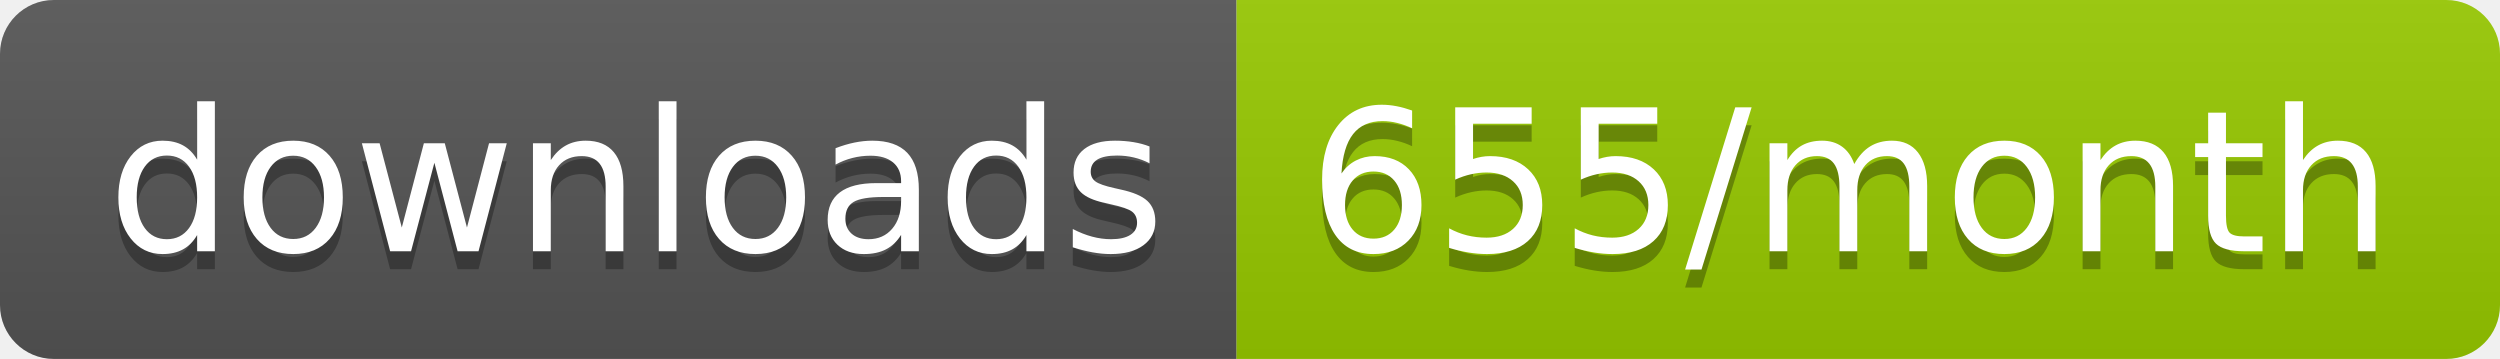
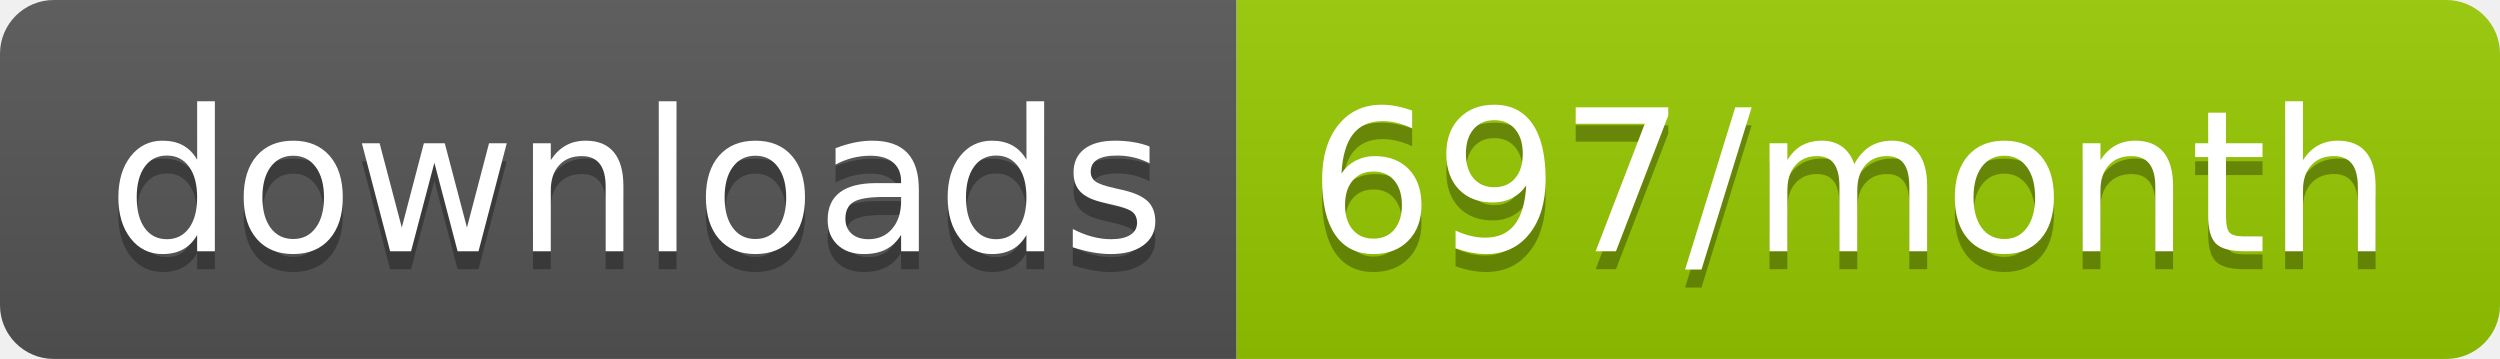
<svg xmlns="http://www.w3.org/2000/svg" width="139.3" height="20">
  <linearGradient id="smooth" x2="0" y2="100%">
    <stop offset="0" stop-color="#bbb" stop-opacity=".1" />
    <stop offset="1" stop-opacity=".1" />
  </linearGradient>
  <clipPath id="round">
    <rect width="139.3" height="20" rx="3" fill="#fff" />
  </clipPath>
  <g clip-path="url(#round)">
    <rect width="68.9" height="20" fill="#555" />
    <rect x="68.9" width="70.4" height="20" fill="#97CA00" />
    <rect width="139.3" height="20" fill="url(#smooth)" />
  </g>
  <g fill="#fff" text-anchor="middle" font-family="DejaVu Sans,Verdana,Geneva,sans-serif" font-size="110">
    <text x="354.5" y="150" fill="#010101" fill-opacity=".3" transform="scale(0.1)" textLength="589.0" lengthAdjust="spacing">downloads</text>
    <text x="354.5" y="140" transform="scale(0.1)" textLength="589.0" lengthAdjust="spacing">downloads</text>
-     <text x="1031.0" y="150" fill="#010101" fill-opacity=".3" transform="scale(0.1)" textLength="604.0" lengthAdjust="spacing">655/month</text>
-     <text x="1031.0" y="140" transform="scale(0.1)" textLength="604.0" lengthAdjust="spacing">655/month</text>
+     <text x="1031.0" y="150" fill="#010101" fill-opacity=".3" transform="scale(0.1)" textLength="604.0" lengthAdjust="spacing">697/month</text>
+     <text x="1031.0" y="140" transform="scale(0.1)" textLength="604.0" lengthAdjust="spacing">697/month</text>
  </g>
</svg>
